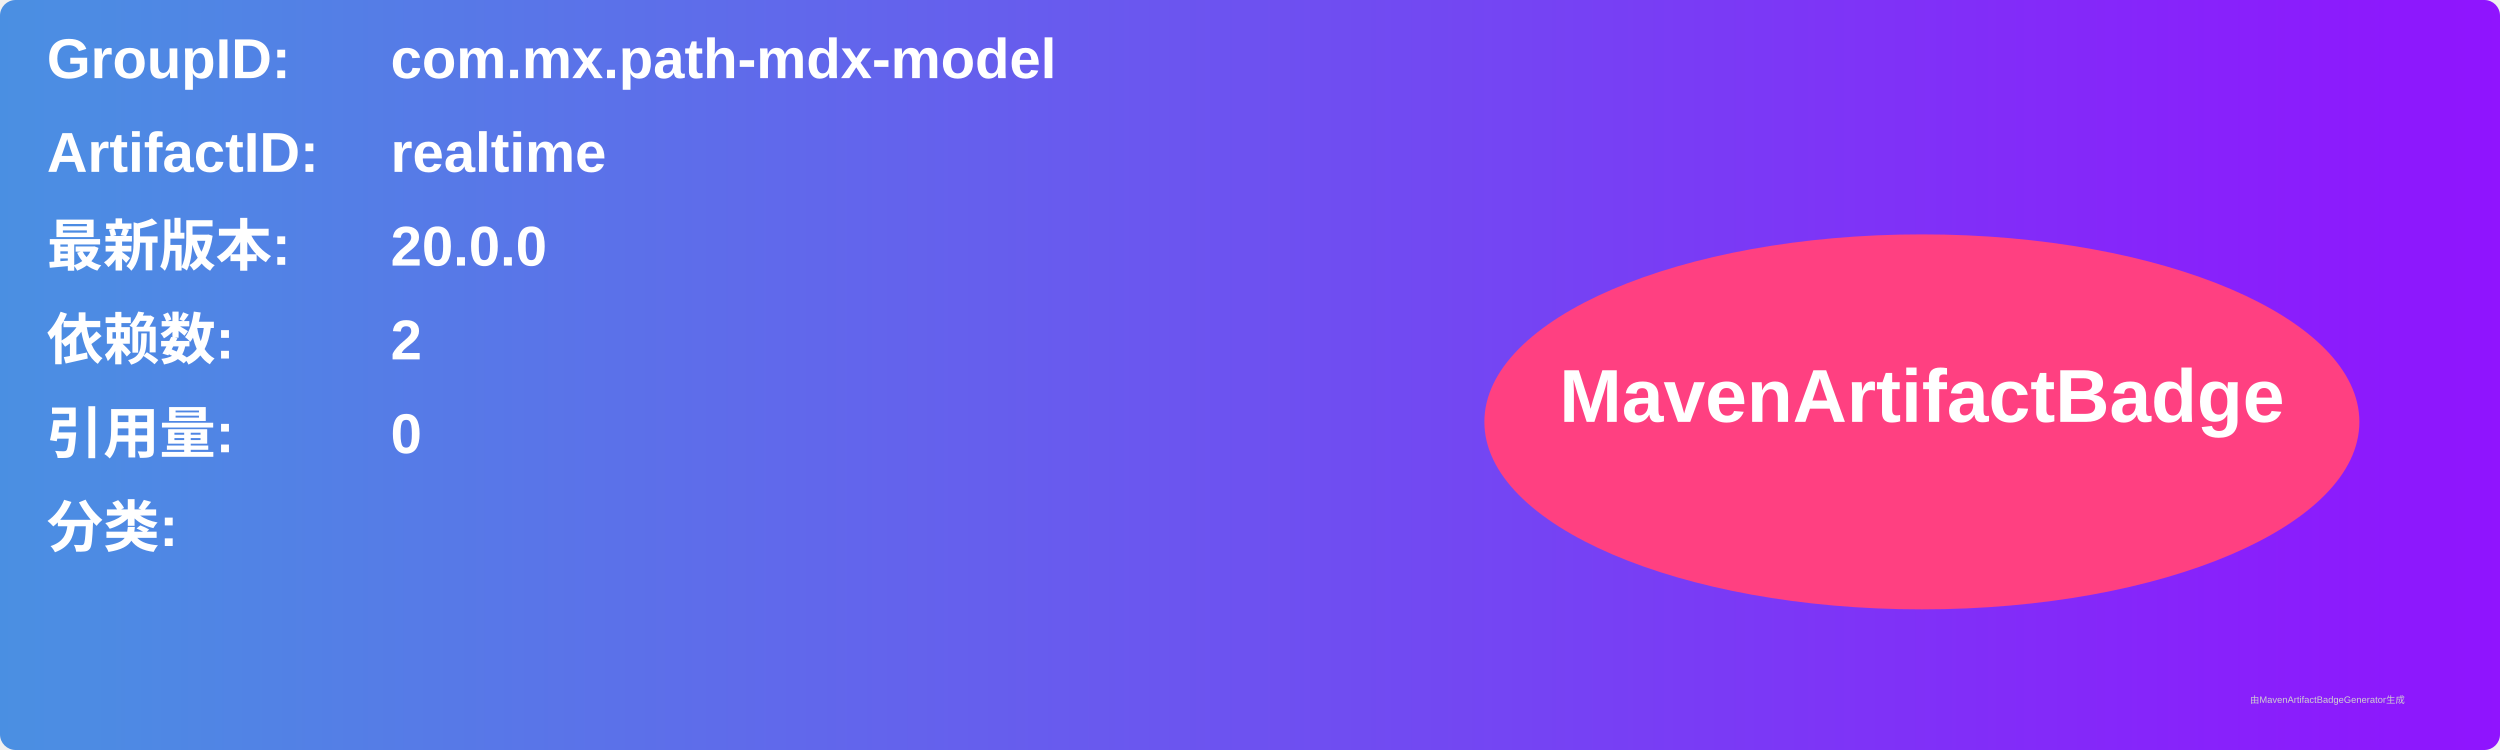
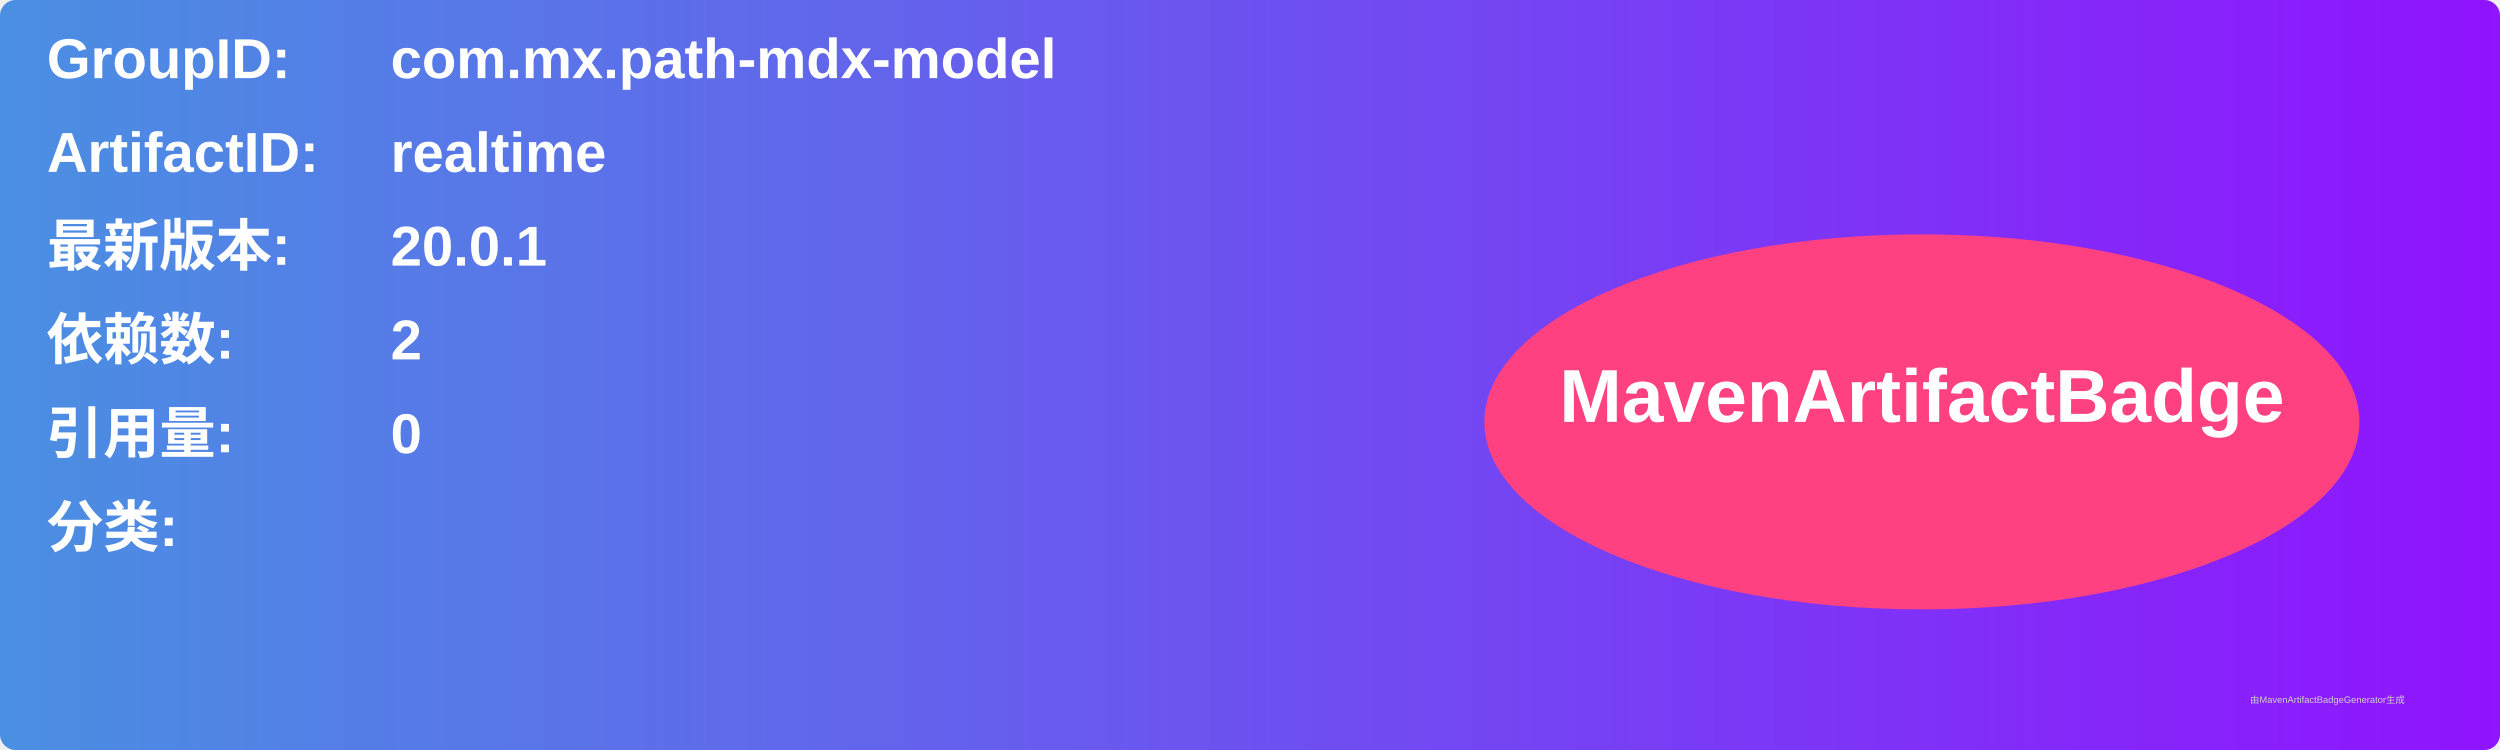
<svg xmlns="http://www.w3.org/2000/svg" width="800" height="240" viewBox="0 0 800 240">
  <linearGradient id="grad" x1="0%" y1="0%" x2="100%" y2="0%">
    <stop offset="0%" stop-color="#4a90e2" />
    <stop offset="100%" stop-color="#9013fe" />
  </linearGradient>
  <rect width="100%" height="100%" rx="5" ry="5" fill="url(#grad)" />
  <g transform="translate(15, 15)">
    <text x="0" y="10" font-family="Arial" font-size="18" fill="white" font-weight="bold" width="260">GroupID:</text>
    <text x="110" y="10" font-family="Arial" font-size="18" fill="white" font-weight="bold" width="460">com.mx.path-mdx-model</text>
    <text x="0" y="40" font-family="Arial" font-size="18" fill="white" font-weight="bold" width="260">ArtifactID:</text>
    <text x="110" y="40" font-family="Arial" font-size="18" fill="white" font-weight="bold" width="460">realtime</text>
    <text x="0" y="70" font-family="Arial" font-size="18" fill="white" font-weight="bold">最新版本:</text>
    <text x="110" y="70" font-family="Arial" font-size="18" fill="white" font-weight="bold">
-       <tspan font-weight="bold">20.0.0</tspan>
+       <tspan font-weight="bold">20.0.1</tspan>
    </text>
    <text x="0" y="100" font-family="Arial" font-size="18" fill="white" font-weight="bold">依赖数: </text>
    <text x="110" y="100" font-family="Arial" font-size="18" fill="white">
      <tspan font-weight="bold">2</tspan>
    </text>
    <text x="0" y="130" font-family="Arial" font-size="18" fill="white" font-weight="bold">引用量: </text>
    <text x="110" y="130" font-family="Arial" font-size="18" fill="white">
      <tspan font-weight="bold">0</tspan>
    </text>
    <text x="0" y="160" font-family="Arial" font-size="18" fill="white" font-weight="bold">分类:</text>
    <text x="10" y="190" font-family="Arial" font-size="10" fill="white">
      <tspan font-weight="bold" />
    </text>
    <ellipse cx="600" cy="120" rx="140" ry="60" fill="#ff4081" />
    <text x="600" y="120" text-anchor="middle" font-family="Arial" font-size="24" fill="white" font-weight="bold">MavenArtifactBadge</text>
  </g>
  <text x="720" y="225" font-family="Arial" font-size="3" fill="#d0d0d0">由MavenArtifactBadgeGenerator生成</text>
</svg>
